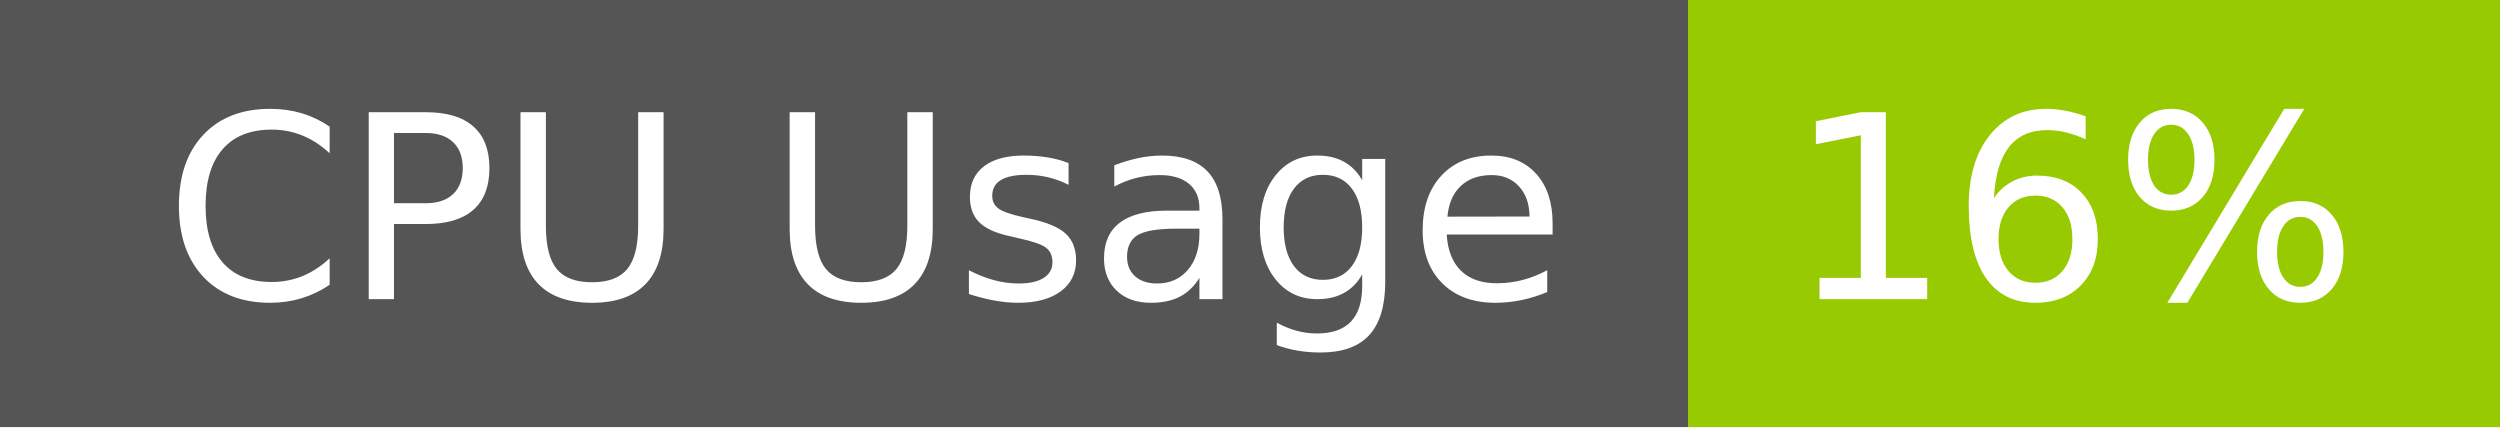
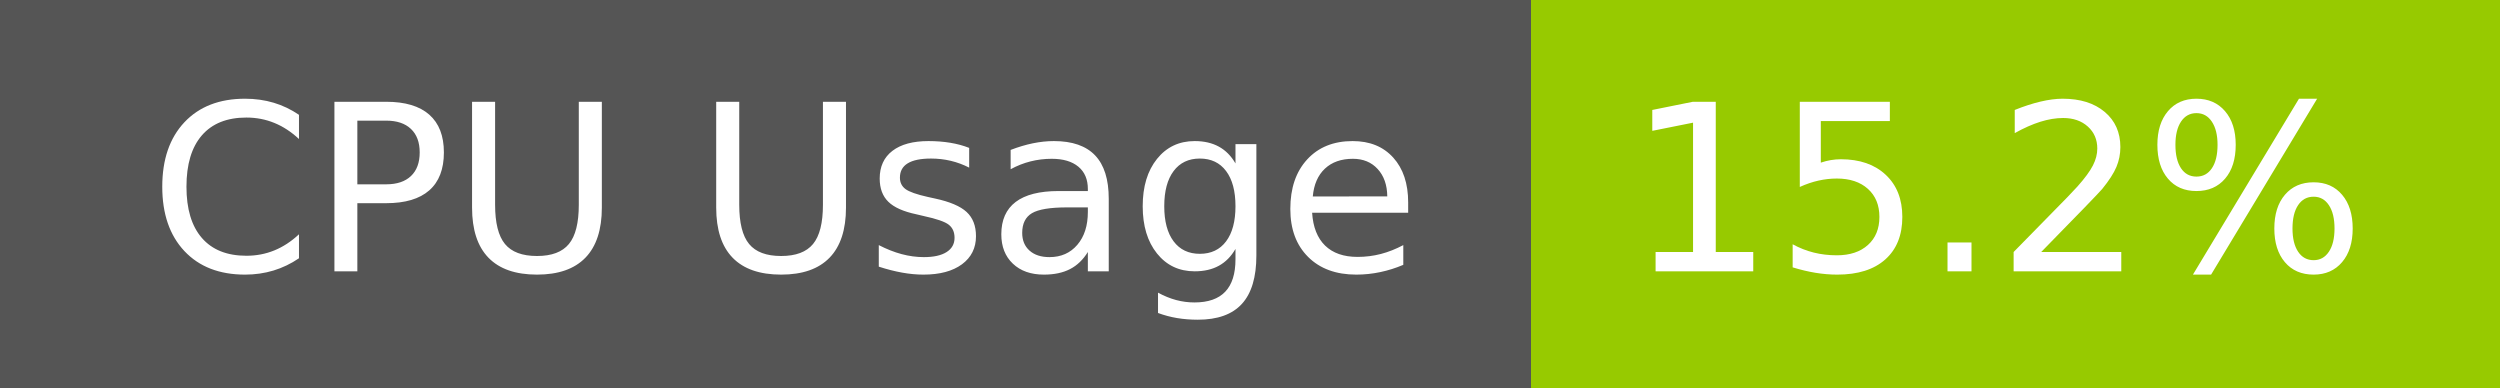
- <svg xmlns="http://www.w3.org/2000/svg" width="117" height="20" role="img" aria-label="CPU Usage: 16%">
+ <svg xmlns="http://www.w3.org/2000/svg" width="129" height="20" role="img" aria-label="CPU Usage: 15.2%">
  <g shape-rendering="crispEdges">
    <rect width="79" height="20" fill="#555" />
-     <rect x="79" width="38" height="20" fill="#97ca00" />
+     <rect x="79" width="50" height="20" fill="#97ca00" />
  </g>
  <g fill="#fff" text-anchor="middle" font-family="Verdana,Geneva,DejaVu Sans,sans-serif" text-rendering="geometricPrecision" font-size="120">
    <text x="405" y="140" transform="scale(.1)" fill="#fff" textLength="665">CPU Usage</text>
-     <text x="970" y="140" transform="scale(.1)" fill="#fff" textLength="276">16%</text>
+     <text x="1030" y="140" transform="scale(.1)" fill="#fff" textLength="390">15.2%</text>
  </g>
</svg>
